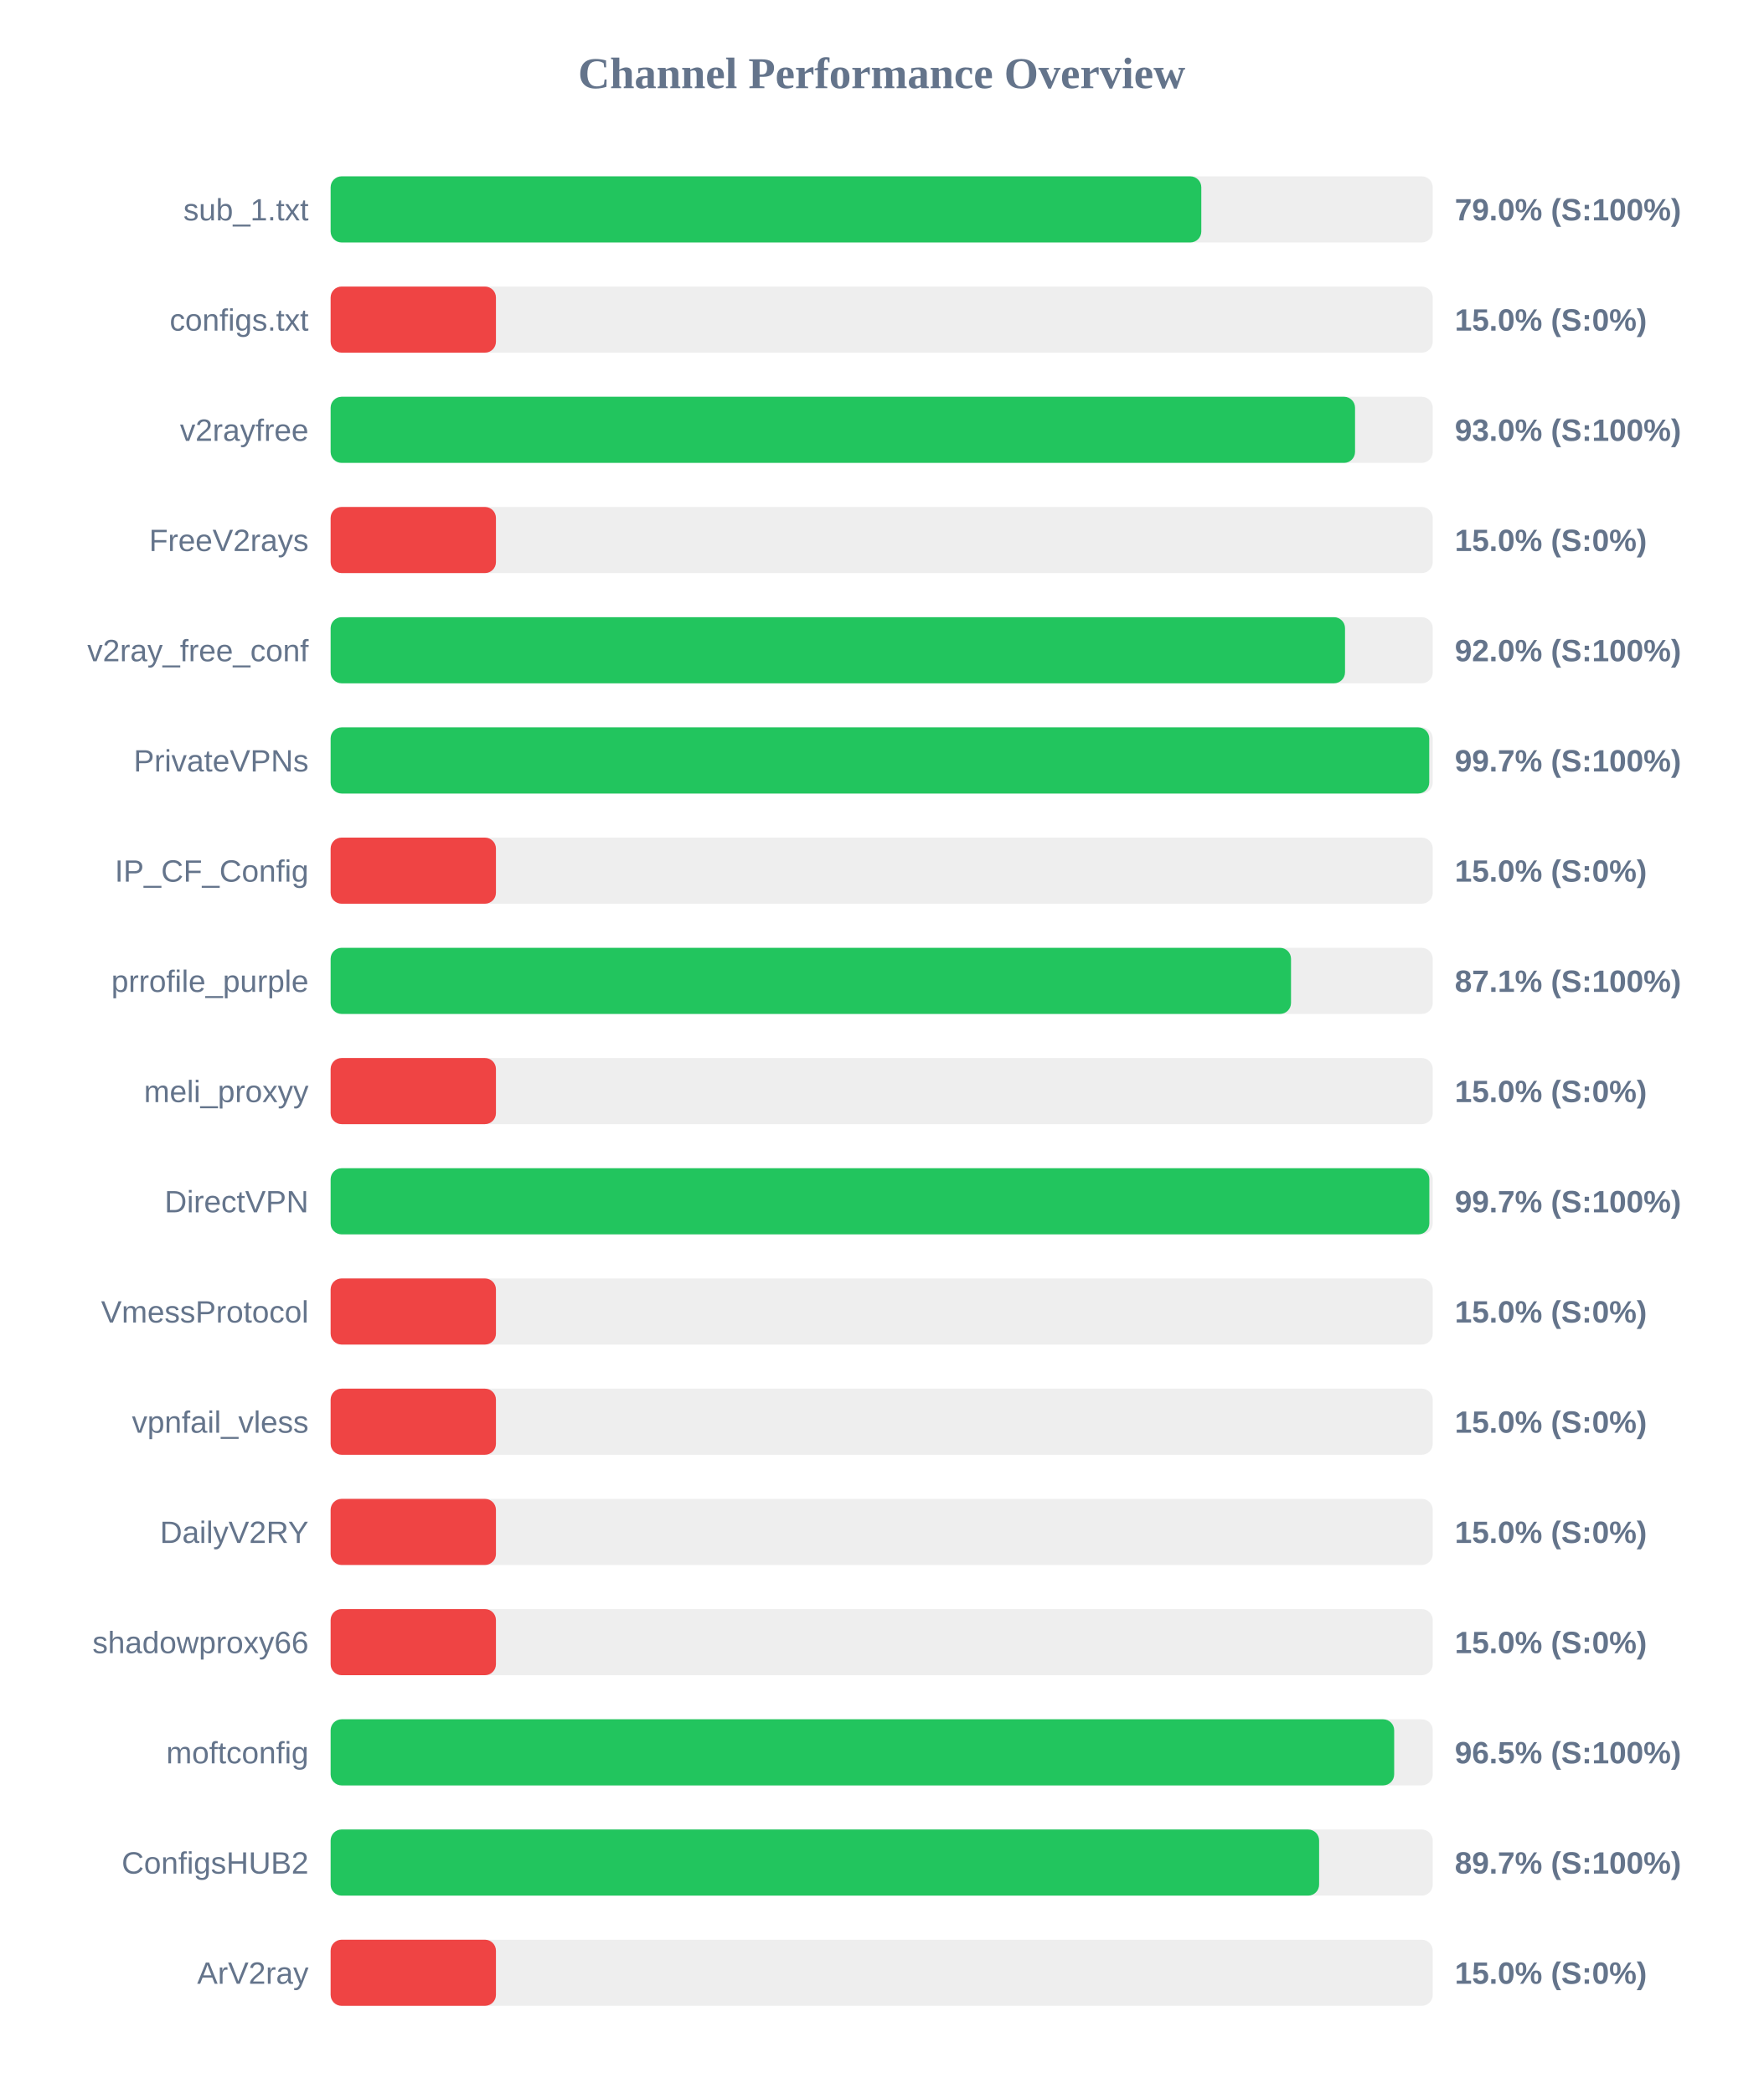
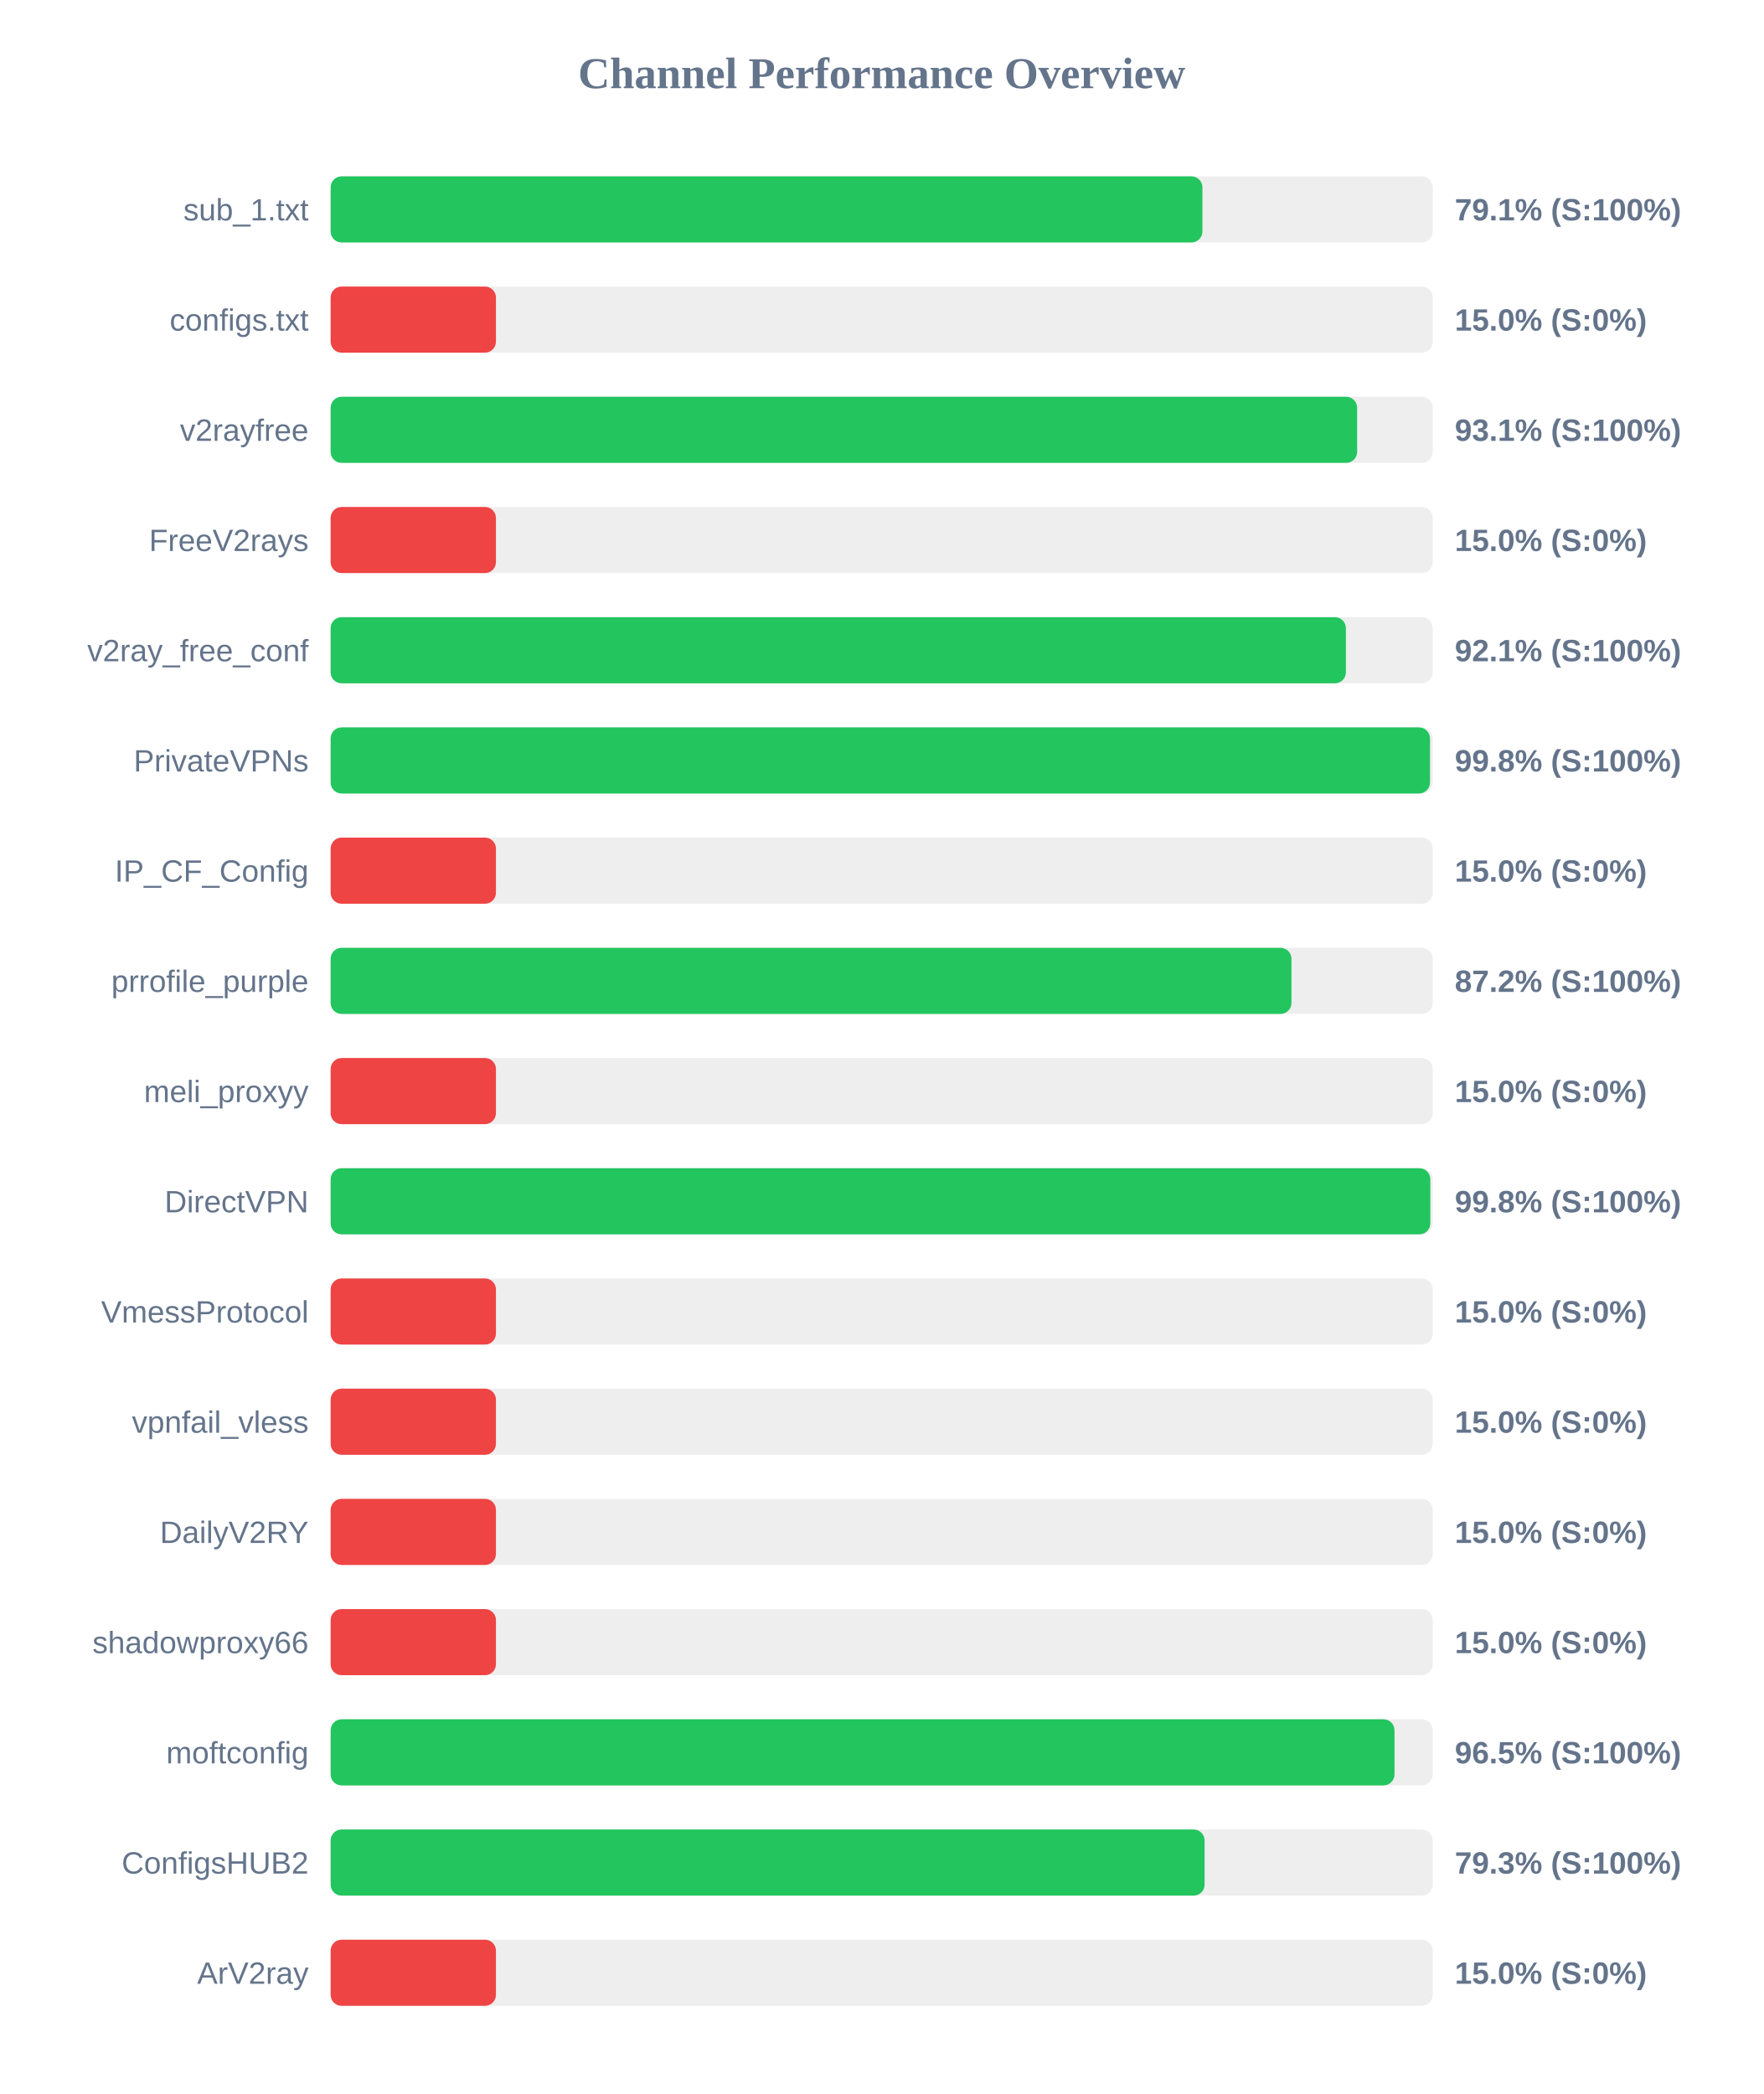
<svg xmlns="http://www.w3.org/2000/svg" width="800" height="950" version="1.1">
  <style>
        .row { font: 14px Arial; fill: #64748b; }
        .score { font: bold 14px Arial; fill: #64748b; }
    </style>
  <text x="400" y="40" text-anchor="middle" font-size="20px" font-weight="bold" fill="#64748b">Channel Performance Overview</text>
  <rect x="150" y="80" width="500" height="30" fill="#eee" rx="5" />
-   <rect x="150" y="80" width="395.0" height="30" fill="#22c55e" rx="5" />
+   <rect x="150" y="80" width="395.5" height="30" fill="#22c55e" rx="5" />
  <text x="140" y="100" text-anchor="end" class="row">sub_1.txt</text>
-   <text x="660" y="100" text-anchor="start" class="score">79.0% (S:100%)</text>
+   <text x="660" y="100" text-anchor="start" class="score">79.1% (S:100%)</text>
  <rect x="150" y="130" width="500" height="30" fill="#eee" rx="5" />
  <rect x="150" y="130" width="75.0" height="30" fill="#ef4444" rx="5" />
  <text x="140" y="150" text-anchor="end" class="row">configs.txt</text>
  <text x="660" y="150" text-anchor="start" class="score">15.0% (S:0%)</text>
  <rect x="150" y="180" width="500" height="30" fill="#eee" rx="5" />
-   <rect x="150" y="180" width="464.75" height="30" fill="#22c55e" rx="5" />
+   <rect x="150" y="180" width="465.7" height="30" fill="#22c55e" rx="5" />
  <text x="140" y="200" text-anchor="end" class="row">v2rayfree</text>
-   <text x="660" y="200" text-anchor="start" class="score">93.0% (S:100%)</text>
+   <text x="660" y="200" text-anchor="start" class="score">93.1% (S:100%)</text>
  <rect x="150" y="230" width="500" height="30" fill="#eee" rx="5" />
  <rect x="150" y="230" width="75.0" height="30" fill="#ef4444" rx="5" />
  <text x="140" y="250" text-anchor="end" class="row">FreeV2rays</text>
  <text x="660" y="250" text-anchor="start" class="score">15.0% (S:0%)</text>
  <rect x="150" y="280" width="500" height="30" fill="#eee" rx="5" />
-   <rect x="150" y="280" width="460.2" height="30" fill="#22c55e" rx="5" />
+   <rect x="150" y="280" width="460.6" height="30" fill="#22c55e" rx="5" />
  <text x="140" y="300" text-anchor="end" class="row">v2ray_free_conf</text>
-   <text x="660" y="300" text-anchor="start" class="score">92.0% (S:100%)</text>
+   <text x="660" y="300" text-anchor="start" class="score">92.1% (S:100%)</text>
  <rect x="150" y="330" width="500" height="30" fill="#eee" rx="5" />
-   <rect x="150" y="330" width="498.4" height="30" fill="#22c55e" rx="5" />
+   <rect x="150" y="330" width="498.75" height="30" fill="#22c55e" rx="5" />
  <text x="140" y="350" text-anchor="end" class="row">PrivateVPNs</text>
-   <text x="660" y="350" text-anchor="start" class="score">99.7% (S:100%)</text>
+   <text x="660" y="350" text-anchor="start" class="score">99.8% (S:100%)</text>
  <rect x="150" y="380" width="500" height="30" fill="#eee" rx="5" />
  <rect x="150" y="380" width="75.0" height="30" fill="#ef4444" rx="5" />
  <text x="140" y="400" text-anchor="end" class="row">IP_CF_Config</text>
  <text x="660" y="400" text-anchor="start" class="score">15.0% (S:0%)</text>
  <rect x="150" y="430" width="500" height="30" fill="#eee" rx="5" />
-   <rect x="150" y="430" width="435.7" height="30" fill="#22c55e" rx="5" />
+   <rect x="150" y="430" width="435.9" height="30" fill="#22c55e" rx="5" />
  <text x="140" y="450" text-anchor="end" class="row">prrofile_purple</text>
-   <text x="660" y="450" text-anchor="start" class="score">87.1% (S:100%)</text>
+   <text x="660" y="450" text-anchor="start" class="score">87.2% (S:100%)</text>
  <rect x="150" y="480" width="500" height="30" fill="#eee" rx="5" />
  <rect x="150" y="480" width="75.0" height="30" fill="#ef4444" rx="5" />
  <text x="140" y="500" text-anchor="end" class="row">meli_proxyy</text>
  <text x="660" y="500" text-anchor="start" class="score">15.0% (S:0%)</text>
  <rect x="150" y="530" width="500" height="30" fill="#eee" rx="5" />
-   <rect x="150" y="530" width="498.45" height="30" fill="#22c55e" rx="5" />
+   <rect x="150" y="530" width="498.9" height="30" fill="#22c55e" rx="5" />
  <text x="140" y="550" text-anchor="end" class="row">DirectVPN</text>
-   <text x="660" y="550" text-anchor="start" class="score">99.7% (S:100%)</text>
+   <text x="660" y="550" text-anchor="start" class="score">99.8% (S:100%)</text>
  <rect x="150" y="580" width="500" height="30" fill="#eee" rx="5" />
  <rect x="150" y="580" width="75.0" height="30" fill="#ef4444" rx="5" />
  <text x="140" y="600" text-anchor="end" class="row">VmessProtocol</text>
  <text x="660" y="600" text-anchor="start" class="score">15.0% (S:0%)</text>
  <rect x="150" y="630" width="500" height="30" fill="#eee" rx="5" />
  <rect x="150" y="630" width="75.0" height="30" fill="#ef4444" rx="5" />
  <text x="140" y="650" text-anchor="end" class="row">vpnfail_vless</text>
  <text x="660" y="650" text-anchor="start" class="score">15.0% (S:0%)</text>
  <rect x="150" y="680" width="500" height="30" fill="#eee" rx="5" />
  <rect x="150" y="680" width="75.0" height="30" fill="#ef4444" rx="5" />
  <text x="140" y="700" text-anchor="end" class="row">DailyV2RY</text>
  <text x="660" y="700" text-anchor="start" class="score">15.0% (S:0%)</text>
  <rect x="150" y="730" width="500" height="30" fill="#eee" rx="5" />
  <rect x="150" y="730" width="75.0" height="30" fill="#ef4444" rx="5" />
  <text x="140" y="750" text-anchor="end" class="row">shadowproxy66</text>
  <text x="660" y="750" text-anchor="start" class="score">15.0% (S:0%)</text>
  <rect x="150" y="780" width="500" height="30" fill="#eee" rx="5" />
-   <rect x="150" y="780" width="482.5" height="30" fill="#22c55e" rx="5" />
+   <rect x="150" y="780" width="482.65" height="30" fill="#22c55e" rx="5" />
  <text x="140" y="800" text-anchor="end" class="row">moftconfig</text>
  <text x="660" y="800" text-anchor="start" class="score">96.5% (S:100%)</text>
  <rect x="150" y="830" width="500" height="30" fill="#eee" rx="5" />
-   <rect x="150" y="830" width="448.45" height="30" fill="#22c55e" rx="5" />
+   <rect x="150" y="830" width="396.5" height="30" fill="#22c55e" rx="5" />
  <text x="140" y="850" text-anchor="end" class="row">ConfigsHUB2</text>
-   <text x="660" y="850" text-anchor="start" class="score">89.7% (S:100%)</text>
+   <text x="660" y="850" text-anchor="start" class="score">79.3% (S:100%)</text>
  <rect x="150" y="880" width="500" height="30" fill="#eee" rx="5" />
  <rect x="150" y="880" width="75.0" height="30" fill="#ef4444" rx="5" />
  <text x="140" y="900" text-anchor="end" class="row">ArV2ray</text>
  <text x="660" y="900" text-anchor="start" class="score">15.0% (S:0%)</text>
</svg>
